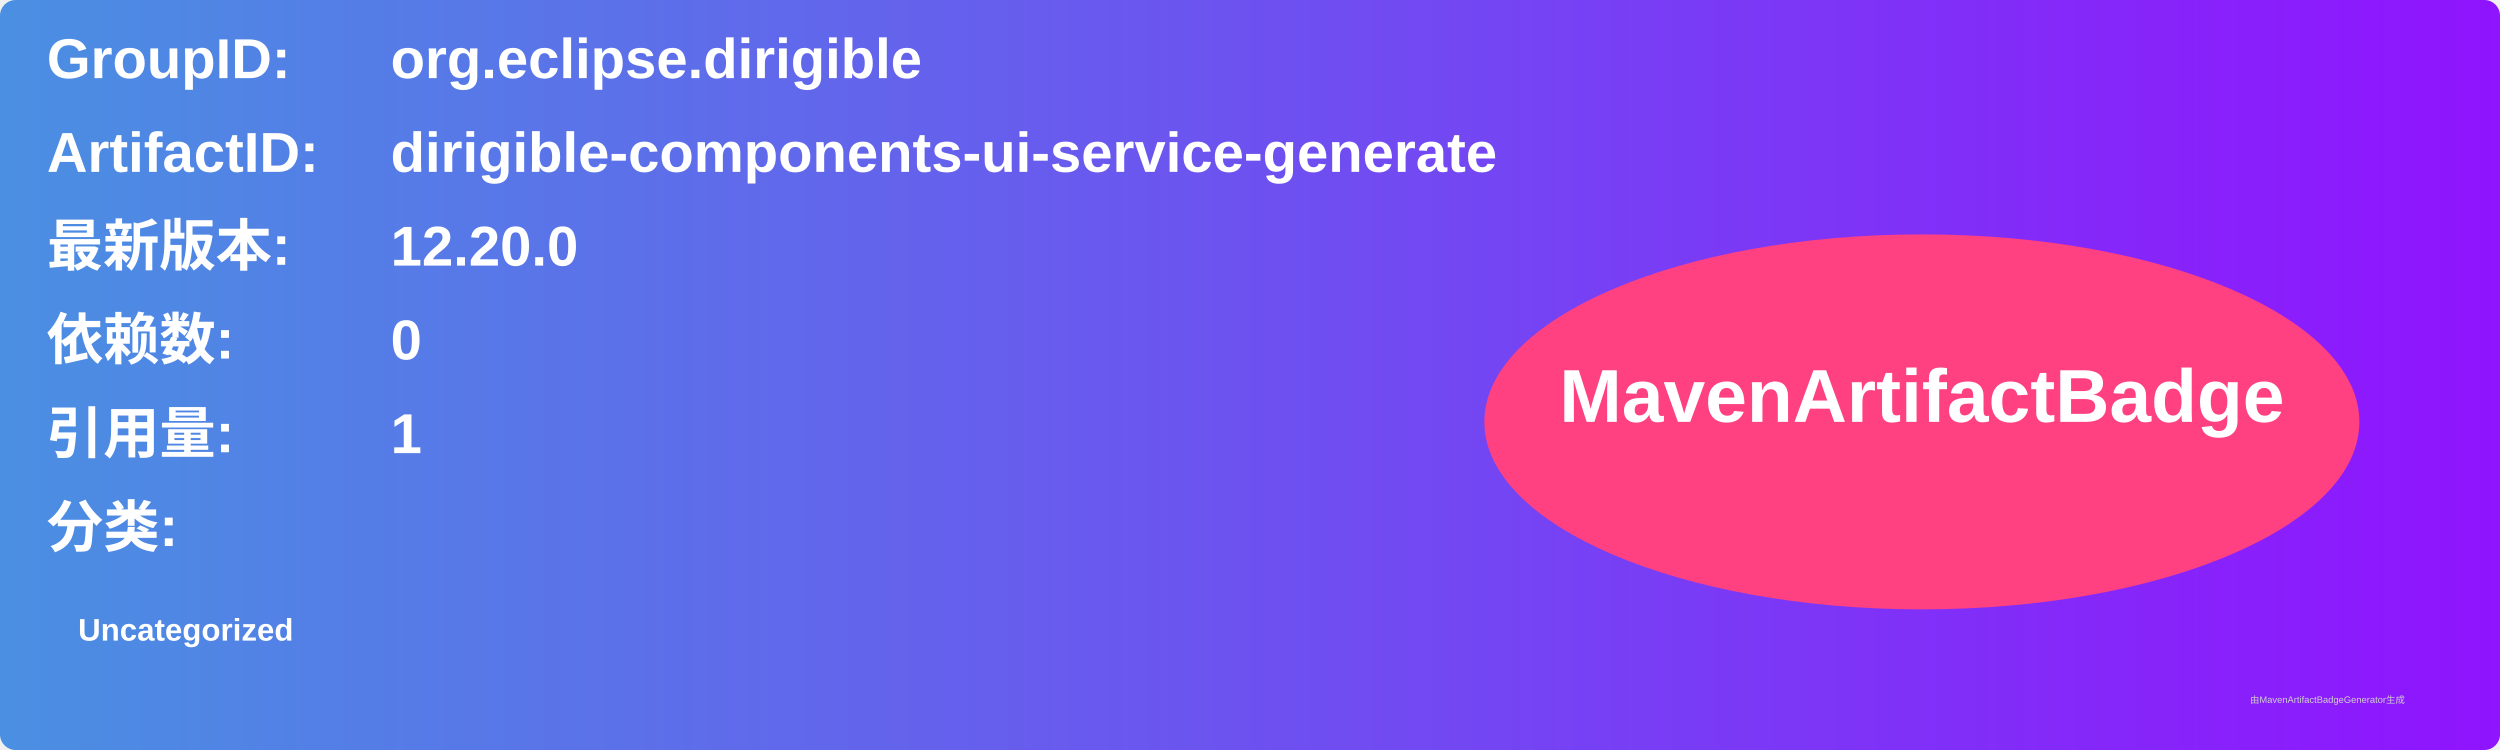
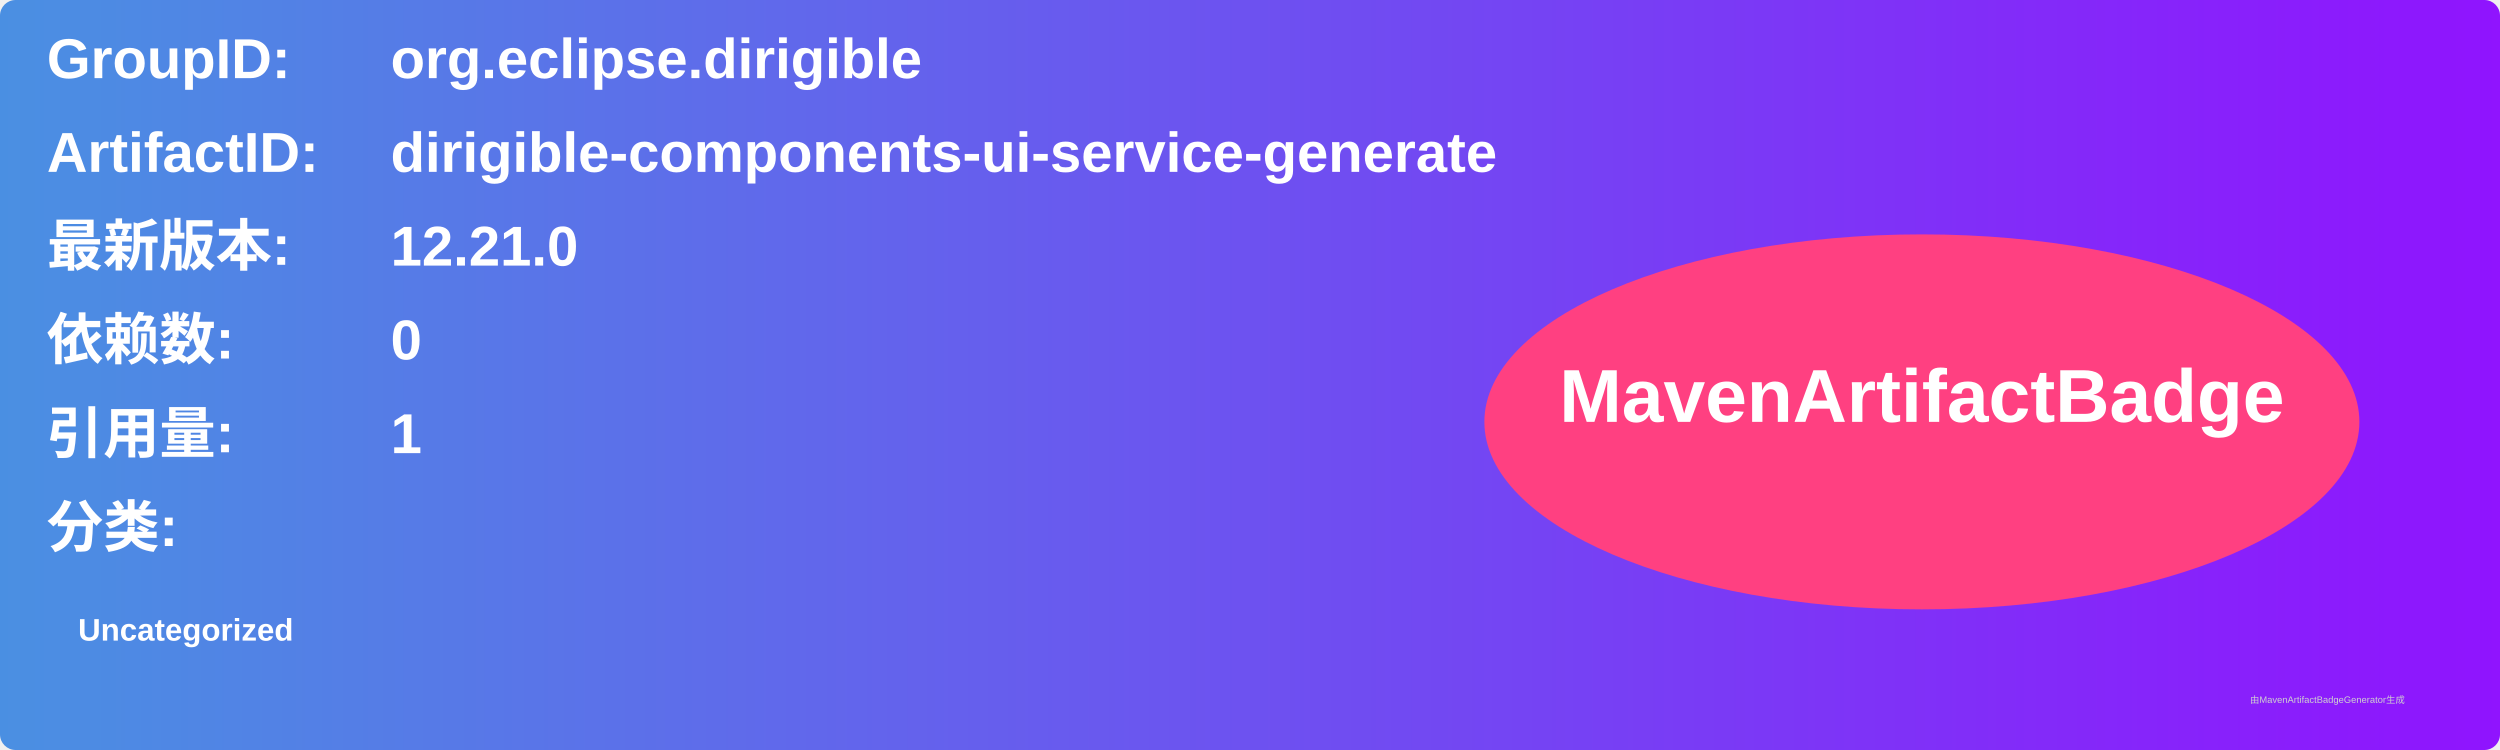
<svg xmlns="http://www.w3.org/2000/svg" width="800" height="240" viewBox="0 0 800 240">
  <linearGradient id="grad" x1="0%" y1="0%" x2="100%" y2="0%">
    <stop offset="0%" stop-color="#4a90e2" />
    <stop offset="100%" stop-color="#9013fe" />
  </linearGradient>
  <rect width="100%" height="100%" rx="5" ry="5" fill="url(#grad)" />
  <g transform="translate(15, 15)">
    <text x="0" y="10" font-family="Arial" font-size="18" fill="white" font-weight="bold" width="260">GroupID:</text>
    <text x="110" y="10" font-family="Arial" font-size="18" fill="white" font-weight="bold" width="460">org.eclipse.dirigible</text>
    <text x="0" y="40" font-family="Arial" font-size="18" fill="white" font-weight="bold" width="260">ArtifactID:</text>
    <text x="110" y="40" font-family="Arial" font-size="18" fill="white" font-weight="bold" width="460">dirigible-components-ui-service-generate</text>
    <text x="0" y="70" font-family="Arial" font-size="18" fill="white" font-weight="bold">最新版本:</text>
    <text x="110" y="70" font-family="Arial" font-size="18" fill="white" font-weight="bold">
-       <tspan font-weight="bold">12.20.0</tspan>
+       <tspan font-weight="bold">12.21.0</tspan>
    </text>
    <text x="0" y="100" font-family="Arial" font-size="18" fill="white" font-weight="bold">依赖数: </text>
    <text x="110" y="100" font-family="Arial" font-size="18" fill="white">
      <tspan font-weight="bold">0</tspan>
    </text>
    <text x="0" y="130" font-family="Arial" font-size="18" fill="white" font-weight="bold">引用量: </text>
    <text x="110" y="130" font-family="Arial" font-size="18" fill="white">
      <tspan font-weight="bold">1</tspan>
    </text>
    <text x="0" y="160" font-family="Arial" font-size="18" fill="white" font-weight="bold">分类:</text>
    <text x="10" y="190" font-family="Arial" font-size="10" fill="white">
      <tspan font-weight="bold">Uncategorized</tspan>
    </text>
    <ellipse cx="600" cy="120" rx="140" ry="60" fill="#ff4081" />
    <text x="600" y="120" text-anchor="middle" font-family="Arial" font-size="24" fill="white" font-weight="bold">MavenArtifactBadge</text>
  </g>
  <text x="720" y="225" font-family="Arial" font-size="3" fill="#d0d0d0">由MavenArtifactBadgeGenerator生成</text>
</svg>
